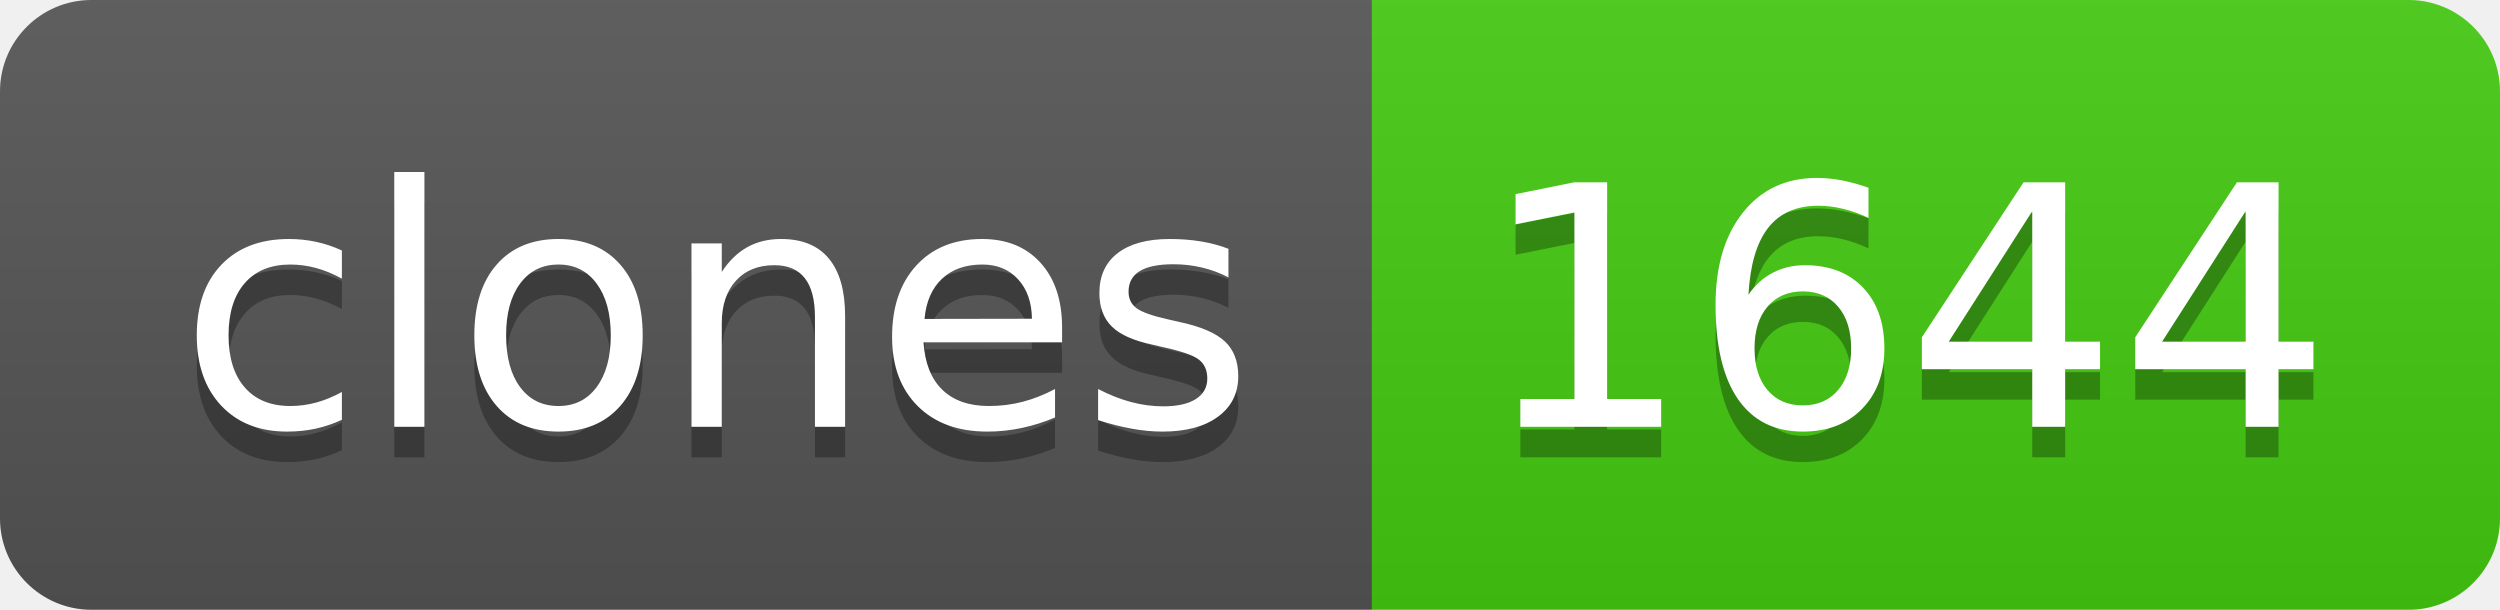
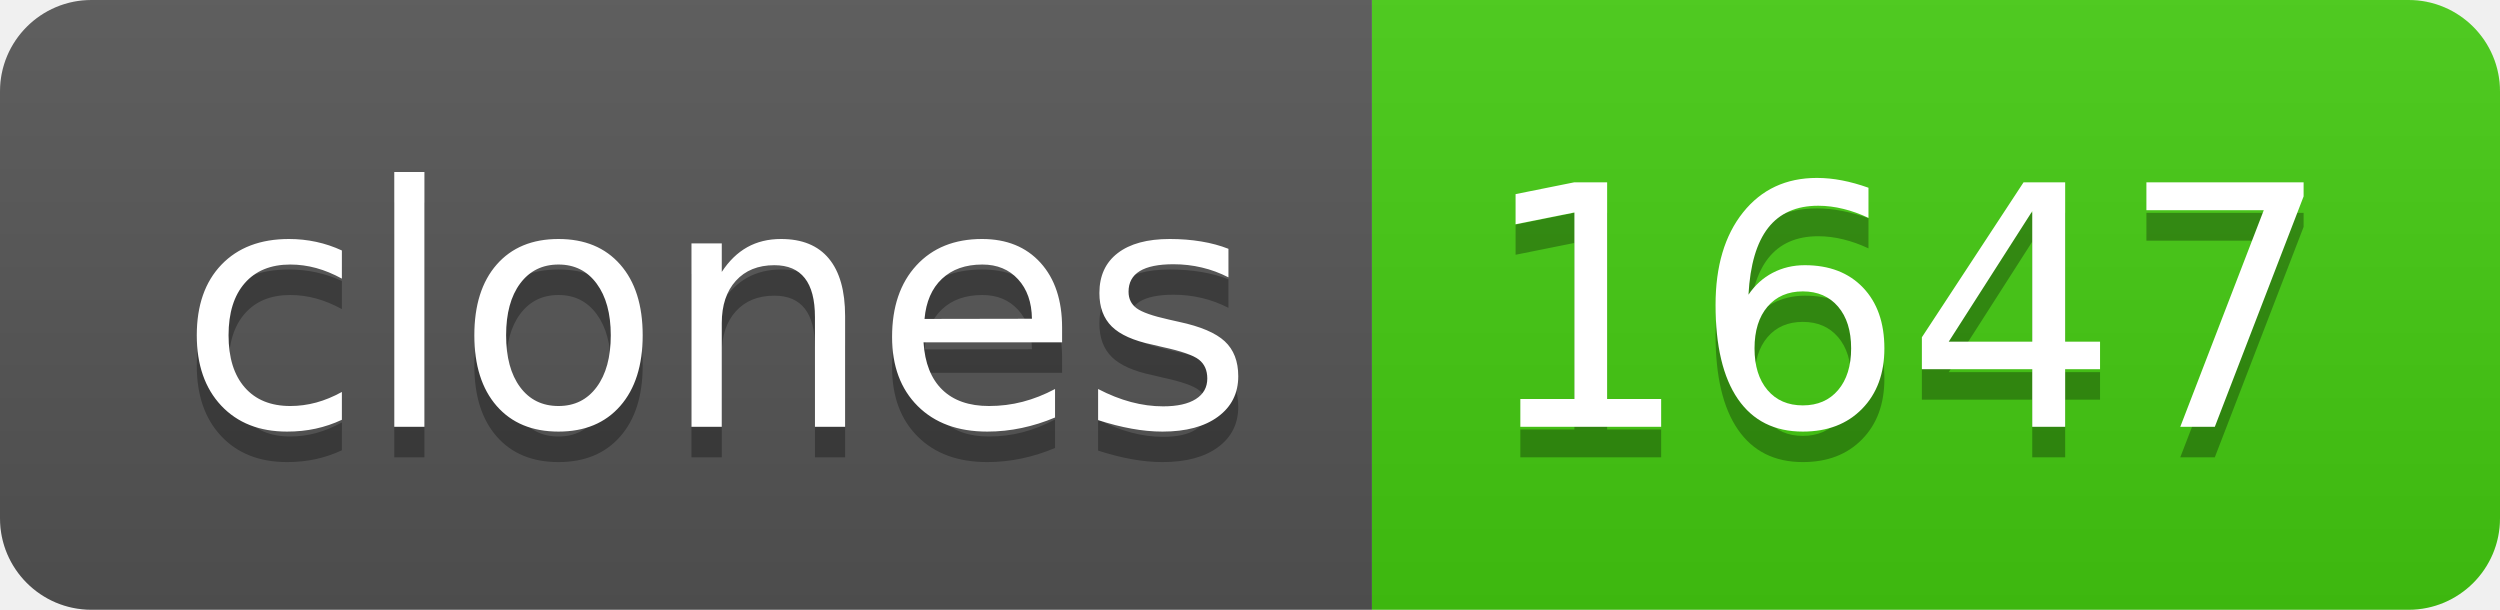
- <svg xmlns="http://www.w3.org/2000/svg" width="82" height="20" role="img" aria-label="clones: 1644">
+ <svg xmlns="http://www.w3.org/2000/svg" width="82" height="20" role="img" aria-label="clones: 1647">
  <linearGradient id="s" x2="0" y2="100%">
    <stop offset="0" stop-color="#bbb" stop-opacity=".1" />
    <stop offset="1" stop-opacity=".1" />
  </linearGradient>
  <clipPath id="r">
    <rect width="82" height="20" rx="3" fill="#fff" />
  </clipPath>
  <g clip-path="url(#r)">
    <rect width="45" height="20" fill="#555" />
    <rect x="45" width="37" height="20" fill="#4c1" />
    <rect width="82" height="20" fill="url(#s)" />
  </g>
  <g fill="#fff" text-anchor="middle" font-family="Verdana,Geneva,DejaVu Sans,sans-serif" text-rendering="geometricPrecision" font-size="110">
    <text aria-hidden="true" x="235" y="150" fill="#010101" fill-opacity=".3" transform="scale(.1)" textLength="350">clones</text>
    <text x="235" y="140" transform="scale(.1)" fill="#fff" textLength="350">clones</text>
-     <text aria-hidden="true" x="625" y="150" fill="#010101" fill-opacity=".3" transform="scale(.1)" textLength="270">1644</text>
-     <text x="625" y="140" transform="scale(.1)" fill="#fff" textLength="270">1644</text>
+     <text aria-hidden="true" x="625" y="150" fill="#010101" fill-opacity=".3" transform="scale(.1)" textLength="270">1647</text>
+     <text x="625" y="140" transform="scale(.1)" fill="#fff" textLength="270">1647</text>
  </g>
</svg>
